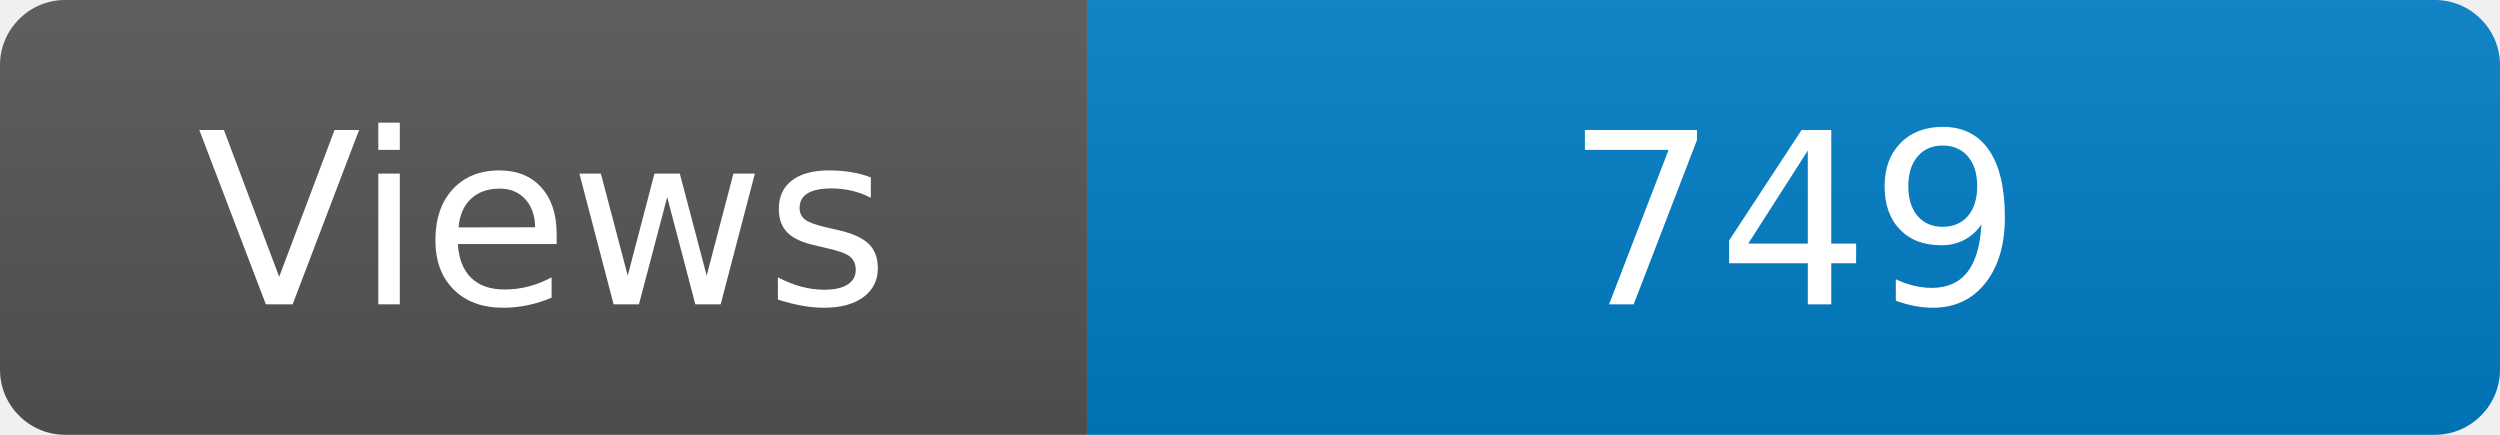
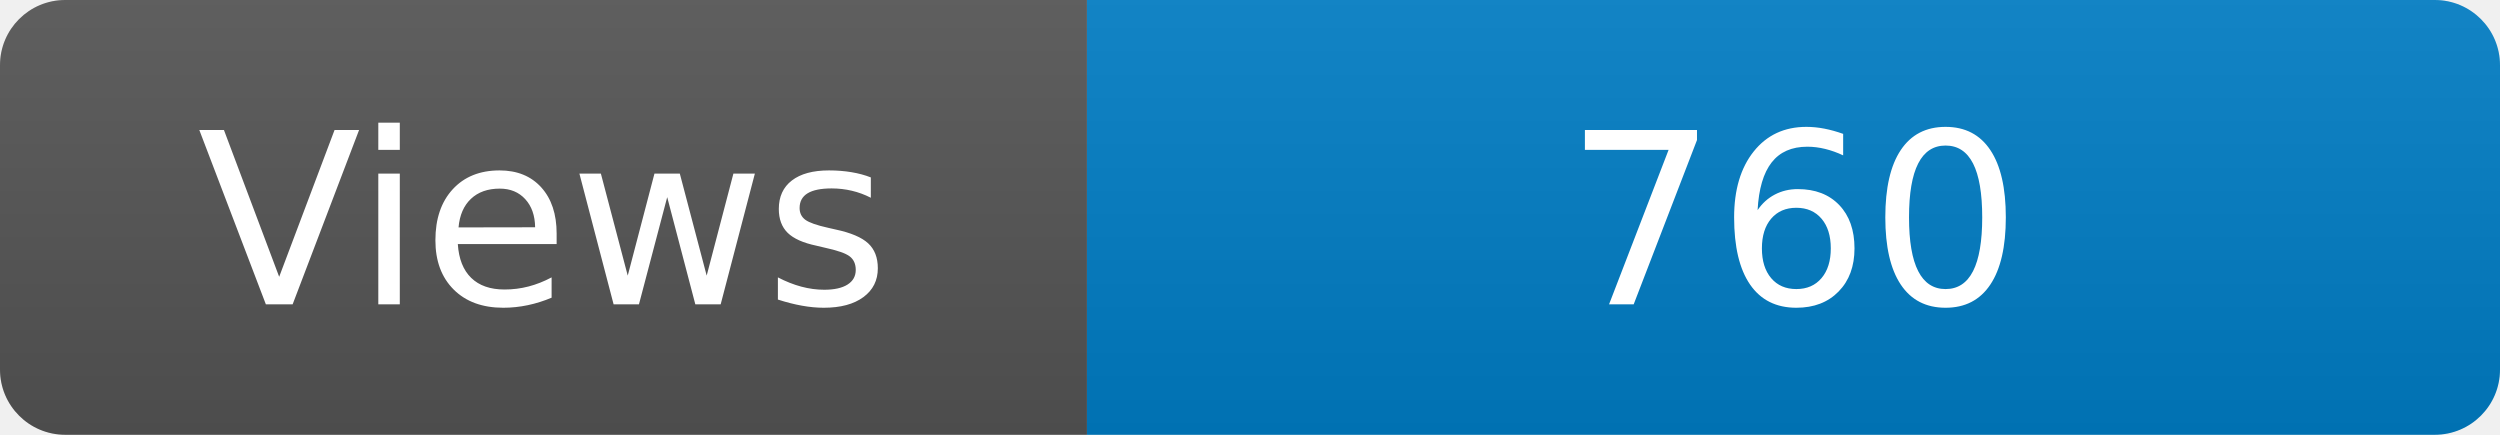
<svg xmlns="http://www.w3.org/2000/svg" width="115" height="20" role="img" aria-label="Maintained?: yes">
  <linearGradient id="s" x2="0" y2="100%">
    <stop offset="0" stop-color="#bbb" stop-opacity=".1" />
    <stop offset="1" stop-opacity=".1" />
  </linearGradient>
  <clipPath id="r">
    <rect width="115" height="20" rx="3" fill="#fff" />
  </clipPath>
  <g clip-path="url(#r)">
    <rect width="50" height="20" fill="#555" />
    <rect x="50" width="160" height="20" fill="#007ec6" />
    <rect width="115" height="20" fill="url(#s)" />
  </g>
  <g fill="#fff" text-anchor="middle" font-family="Verdana,Geneva,DejaVu Sans,sans-serif" font-size="110">
    <text x="250" y="140" transform="scale(.1)" fill="#fff">Views</text>
-     <text x="825" y="140" transform="scale(.1)" fill="#fff">749</text>
+     <text x="825" y="140" transform="scale(.1)" fill="#fff">760</text>
  </g>
</svg>
